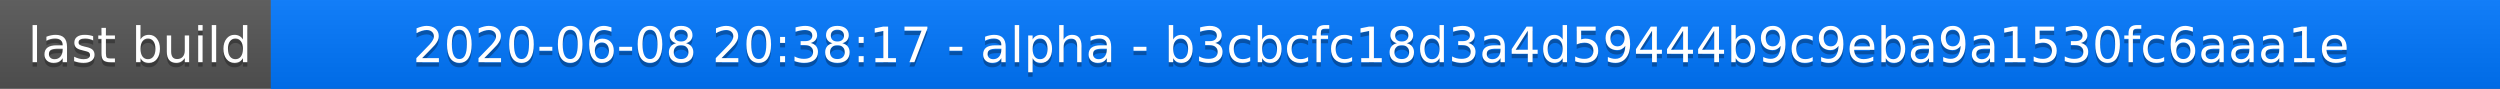
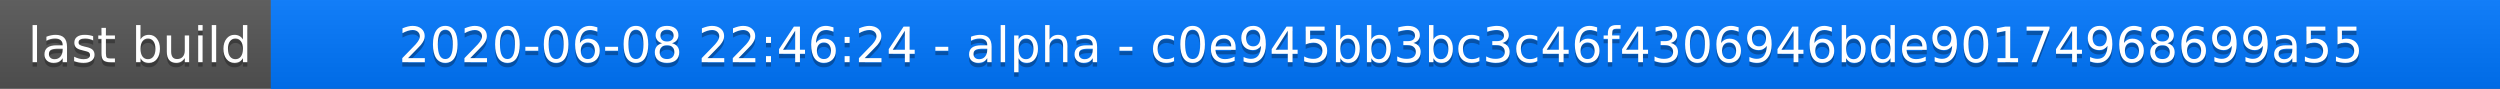
<svg xmlns="http://www.w3.org/2000/svg" width="563" height="20">
  <linearGradient id="a" x2="0" y2="100%">
    <stop offset="0" stop-color="#bbb" stop-opacity=".1" />
    <stop offset="1" stop-opacity=".1" />
  </linearGradient>
  <rect rx="0" width="563" height="20" fill="#555" />
  <rect rx="0" x="61" width="502" height="20" fill="#07f" />
  <path fill="#07f" d="M61 0h4v20h-4z" />
  <rect rx="0" width="563" height="20" fill="url(#a)" />
  <g fill="#fff" text-anchor="middle" font-family="DejaVu Sans,Verdana,Geneva,sans-serif" font-size="11">
    <text x="31.5" y="15" fill="#010101" fill-opacity=".3">last build</text>
    <text x="31.5" y="14">last build</text>
-     <text x="311" y="15" fill="#010101" fill-opacity=".3">2020-06-08 20:38:17 - alpha - b3cbcfc18d3a4d59444b9c9eba9a1530fc6aaa1e</text>
-     <text x="311" y="14">2020-06-08 20:38:17 - alpha - b3cbcfc18d3a4d59444b9c9eba9a1530fc6aaa1e</text>
+     <text x="311" y="15" fill="#010101" fill-opacity=".3">2020-06-08 22:46:24 - alpha - c0e945bb3bc3c46f4306946bde90174968699a55</text>
+     <text x="311" y="14">2020-06-08 22:46:24 - alpha - c0e945bb3bc3c46f4306946bde90174968699a55</text>
  </g>
</svg>
